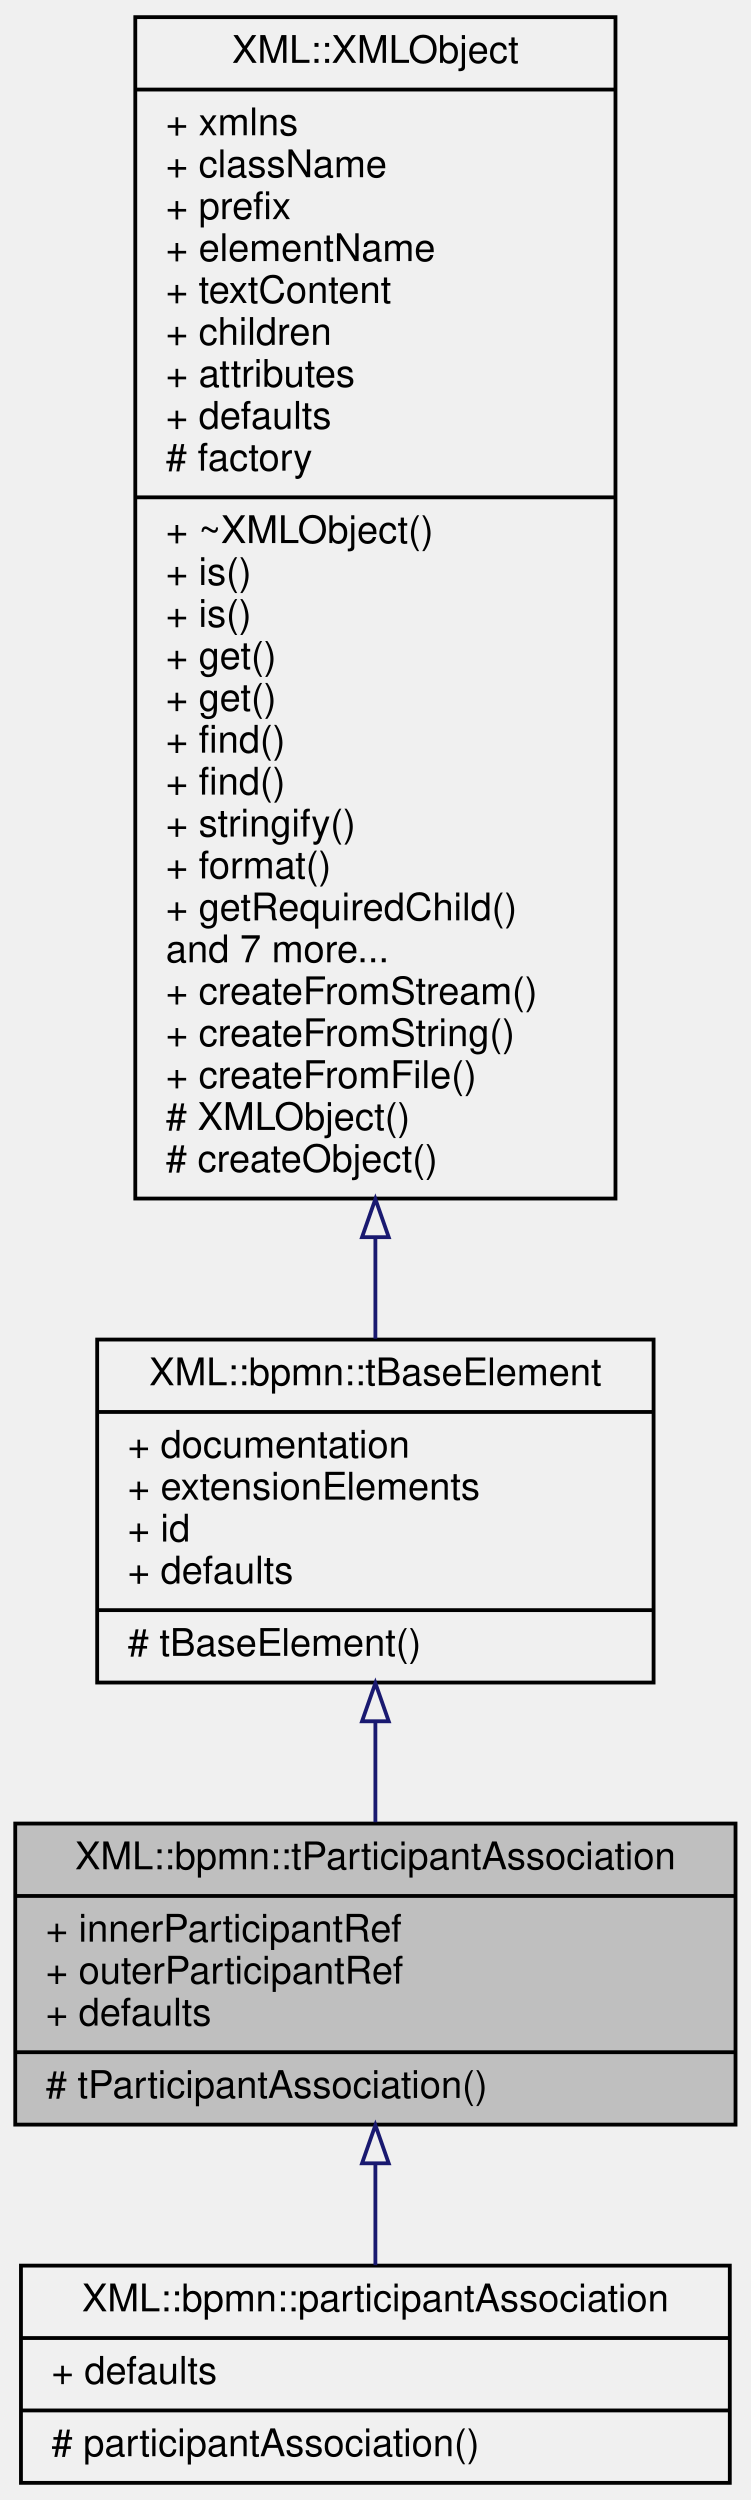
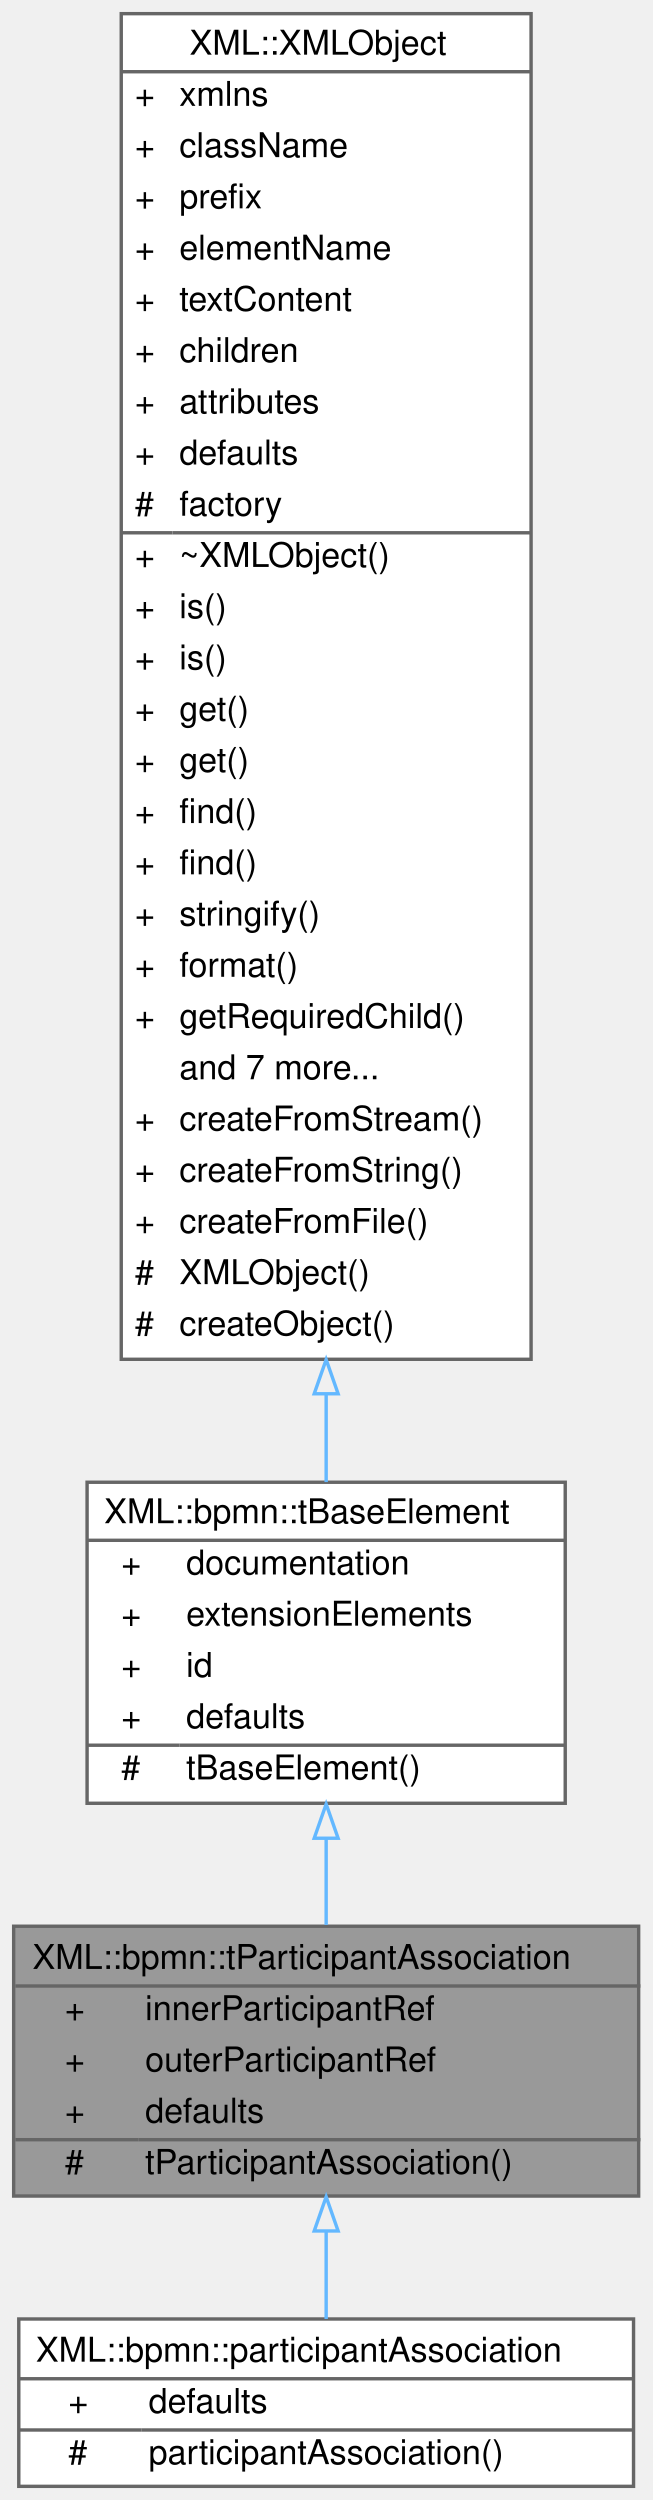
- <svg xmlns="http://www.w3.org/2000/svg" xmlns:xlink="http://www.w3.org/1999/xlink" width="197pt" height="656pt" viewBox="0.00 0.00 197.00 656.00">
-   <g id="graph0" class="graph" transform="scale(1 1) rotate(0) translate(4 652)">
-     <g id="node1" class="node">
-       <g id="a_node1">
+ <svg xmlns="http://www.w3.org/2000/svg" xmlns:xlink="http://www.w3.org/1999/xlink" width="191pt" height="732pt" viewBox="0.00 0.00 191.00 732.00">
+   <g id="graph0" class="graph" transform="scale(1 1) rotate(0) translate(4 728)">
+     <g id="Node000001" class="node">
+       <g id="a_Node000001">
        <a xlink:title=" ">
-           <polygon fill="#bfbfbf" stroke="black" points="0,-94.5 0,-173.5 189,-173.5 189,-94.5 0,-94.5" />
-           <text text-anchor="middle" x="94.5" y="-161.5" font-family="Helvetica,sans-Serif" font-size="10.00">XML::bpmn::tParticipantAssociation</text>
-           <polyline fill="none" stroke="black" points="0,-154.5 189,-154.5 " />
-           <text text-anchor="start" x="8" y="-142.5" font-family="Helvetica,sans-Serif" font-size="10.00">+ innerParticipantRef</text>
-           <text text-anchor="start" x="8" y="-131.5" font-family="Helvetica,sans-Serif" font-size="10.00">+ outerParticipantRef</text>
-           <text text-anchor="start" x="8" y="-120.5" font-family="Helvetica,sans-Serif" font-size="10.00">+ defaults</text>
-           <polyline fill="none" stroke="black" points="0,-113.5 189,-113.5 " />
-           <text text-anchor="start" x="8" y="-101.5" font-family="Helvetica,sans-Serif" font-size="10.00"># tParticipantAssociation()</text>
+           <polygon fill="#999999" stroke="transparent" points="183,-164 0,-164 0,-85 183,-85 183,-164" />
+           <text text-anchor="start" x="5.5" y="-151.5" font-family="Helvetica,sans-Serif" font-size="10.00">XML::bpmn::tParticipantAssociation</text>
+           <text text-anchor="start" x="15" y="-136.5" font-family="Helvetica,sans-Serif" font-size="10.00">+</text>
+           <text text-anchor="start" x="38.5" y="-136.5" font-family="Helvetica,sans-Serif" font-size="10.00">innerParticipantRef</text>
+           <text text-anchor="start" x="15" y="-121.5" font-family="Helvetica,sans-Serif" font-size="10.00">+</text>
+           <text text-anchor="start" x="38.5" y="-121.5" font-family="Helvetica,sans-Serif" font-size="10.00">outerParticipantRef</text>
+           <text text-anchor="start" x="15" y="-106.5" font-family="Helvetica,sans-Serif" font-size="10.00">+</text>
+           <text text-anchor="start" x="38.5" y="-106.5" font-family="Helvetica,sans-Serif" font-size="10.00">defaults</text>
+           <text text-anchor="start" x="15" y="-91.5" font-family="Helvetica,sans-Serif" font-size="10.00">#</text>
+           <text text-anchor="start" x="38.5" y="-91.5" font-family="Helvetica,sans-Serif" font-size="10.00">tParticipantAssociation()</text>
+           <polygon fill="#666666" stroke="#666666" points="0.5,-146.5 0.5,-146.5 183.5,-146.5 183.5,-146.5 0.5,-146.5" />
+           <polygon fill="#666666" stroke="#666666" points="0.5,-101.5 0.5,-101.5 36.5,-101.5 36.5,-101.5 0.5,-101.5" />
+           <polygon fill="#666666" stroke="#666666" points="36.5,-101.5 36.5,-101.5 183.5,-101.5 183.5,-101.5 36.5,-101.5" />
+           <polygon fill="none" stroke="#666666" points="0,-85 0,-164 183,-164 183,-85 0,-85" />
        </a>
      </g>
    </g>
-     <g id="node4" class="node">
-       <g id="a_node4">
+     <g id="Node000004" class="node">
+       <g id="a_Node000004">
        <a xlink:href="classXML_1_1bpmn_1_1participantAssociation.html" target="_top" xlink:title=" ">
-           <polygon fill="none" stroke="black" points="1.5,-0.5 1.5,-57.5 187.5,-57.5 187.5,-0.5 1.5,-0.5" />
-           <text text-anchor="middle" x="94.5" y="-45.5" font-family="Helvetica,sans-Serif" font-size="10.00">XML::bpmn::participantAssociation</text>
-           <polyline fill="none" stroke="black" points="1.5,-38.5 187.5,-38.5 " />
-           <text text-anchor="start" x="9.5" y="-26.5" font-family="Helvetica,sans-Serif" font-size="10.00">+ defaults</text>
-           <polyline fill="none" stroke="black" points="1.5,-19.5 187.5,-19.5 " />
-           <text text-anchor="start" x="9.5" y="-7.5" font-family="Helvetica,sans-Serif" font-size="10.00"># participantAssociation()</text>
+           <polygon fill="white" stroke="transparent" points="181.5,-49 1.5,-49 1.5,0 181.5,0 181.5,-49" />
+           <text text-anchor="start" x="6.5" y="-36.5" font-family="Helvetica,sans-Serif" font-size="10.00">XML::bpmn::participantAssociation</text>
+           <text text-anchor="start" x="16" y="-21.5" font-family="Helvetica,sans-Serif" font-size="10.00">+</text>
+           <text text-anchor="start" x="39.5" y="-21.5" font-family="Helvetica,sans-Serif" font-size="10.00">defaults</text>
+           <text text-anchor="start" x="16" y="-6.5" font-family="Helvetica,sans-Serif" font-size="10.00">#</text>
+           <text text-anchor="start" x="39.5" y="-6.5" font-family="Helvetica,sans-Serif" font-size="10.00">participantAssociation()</text>
+           <polygon fill="#666666" stroke="#666666" points="1.5,-31.5 1.5,-31.5 181.5,-31.5 181.5,-31.5 1.5,-31.5" />
+           <polygon fill="#666666" stroke="#666666" points="1.5,-16.5 1.5,-16.5 37.5,-16.5 37.5,-16.5 1.5,-16.5" />
+           <polygon fill="#666666" stroke="#666666" points="37.5,-16.5 37.5,-16.5 181.5,-16.5 181.5,-16.5 37.5,-16.5" />
+           <polygon fill="none" stroke="#666666" points="1.5,0 1.5,-49 181.5,-49 181.5,0 1.5,0" />
        </a>
      </g>
    </g>
-     <g id="edge3" class="edge">
-       <path fill="none" stroke="midnightblue" d="M94.5,-84.16C94.5,-75.04 94.5,-65.81 94.5,-57.61" />
-       <polygon fill="none" stroke="midnightblue" points="91,-84.35 94.5,-94.35 98,-84.35 91,-84.35" />
-     </g>
-     <g id="node2" class="node">
-       <g id="a_node2">
-         <a xlink:href="classXML_1_1bpmn_1_1tBaseElement.html" target="_top" xlink:title=" ">
-           <polygon fill="none" stroke="black" points="21.5,-210.5 21.5,-300.5 167.5,-300.5 167.5,-210.5 21.5,-210.5" />
-           <text text-anchor="middle" x="94.5" y="-288.5" font-family="Helvetica,sans-Serif" font-size="10.00">XML::bpmn::tBaseElement</text>
-           <polyline fill="none" stroke="black" points="21.5,-281.5 167.5,-281.5 " />
-           <text text-anchor="start" x="29.5" y="-269.5" font-family="Helvetica,sans-Serif" font-size="10.00">+ documentation</text>
-           <text text-anchor="start" x="29.5" y="-258.5" font-family="Helvetica,sans-Serif" font-size="10.00">+ extensionElements</text>
-           <text text-anchor="start" x="29.5" y="-247.5" font-family="Helvetica,sans-Serif" font-size="10.00">+ id</text>
-           <text text-anchor="start" x="29.5" y="-236.5" font-family="Helvetica,sans-Serif" font-size="10.00">+ defaults</text>
-           <polyline fill="none" stroke="black" points="21.5,-229.5 167.5,-229.5 " />
-           <text text-anchor="start" x="29.5" y="-217.5" font-family="Helvetica,sans-Serif" font-size="10.00"># tBaseElement()</text>
+     <g id="edge3_Node000001_Node000004" class="edge">
+       <g id="a_edge3_Node000001_Node000004">
+         <a xlink:title=" ">
+           <path fill="none" stroke="#63b8ff" d="M91.5,-74.72C91.5,-65.75 91.5,-56.78 91.5,-49" />
+           <polygon fill="none" stroke="#63b8ff" points="88,-74.77 91.5,-84.77 95,-74.77 88,-74.77" />
        </a>
      </g>
    </g>
-     <g id="edge1" class="edge">
-       <path fill="none" stroke="midnightblue" d="M94.5,-200.08C94.5,-191.23 94.5,-182.23 94.5,-173.86" />
-       <polygon fill="none" stroke="midnightblue" points="91,-200.34 94.5,-210.34 98,-200.34 91,-200.34" />
-     </g>
-     <g id="node3" class="node">
-       <g id="a_node3">
-         <a xlink:href="classXML_1_1XMLObject.html" target="_top" xlink:title="A class representing a node in an XML-tree.">
-           <polygon fill="none" stroke="black" points="31.5,-337.5 31.5,-647.5 157.5,-647.5 157.5,-337.5 31.5,-337.5" />
-           <text text-anchor="middle" x="94.5" y="-635.5" font-family="Helvetica,sans-Serif" font-size="10.00">XML::XMLObject</text>
-           <polyline fill="none" stroke="black" points="31.5,-628.5 157.5,-628.5 " />
-           <text text-anchor="start" x="39.5" y="-616.5" font-family="Helvetica,sans-Serif" font-size="10.00">+ xmlns</text>
-           <text text-anchor="start" x="39.5" y="-605.5" font-family="Helvetica,sans-Serif" font-size="10.00">+ className</text>
-           <text text-anchor="start" x="39.5" y="-594.5" font-family="Helvetica,sans-Serif" font-size="10.00">+ prefix</text>
-           <text text-anchor="start" x="39.5" y="-583.5" font-family="Helvetica,sans-Serif" font-size="10.00">+ elementName</text>
-           <text text-anchor="start" x="39.5" y="-572.5" font-family="Helvetica,sans-Serif" font-size="10.00">+ textContent</text>
-           <text text-anchor="start" x="39.5" y="-561.5" font-family="Helvetica,sans-Serif" font-size="10.00">+ children</text>
-           <text text-anchor="start" x="39.5" y="-550.5" font-family="Helvetica,sans-Serif" font-size="10.00">+ attributes</text>
-           <text text-anchor="start" x="39.5" y="-539.5" font-family="Helvetica,sans-Serif" font-size="10.00">+ defaults</text>
-           <text text-anchor="start" x="39.5" y="-528.5" font-family="Helvetica,sans-Serif" font-size="10.00"># factory</text>
-           <polyline fill="none" stroke="black" points="31.5,-521.5 157.5,-521.5 " />
-           <text text-anchor="start" x="39.5" y="-509.5" font-family="Helvetica,sans-Serif" font-size="10.00">+ ~XMLObject()</text>
-           <text text-anchor="start" x="39.5" y="-498.5" font-family="Helvetica,sans-Serif" font-size="10.00">+ is()</text>
-           <text text-anchor="start" x="39.5" y="-487.5" font-family="Helvetica,sans-Serif" font-size="10.00">+ is()</text>
-           <text text-anchor="start" x="39.5" y="-476.5" font-family="Helvetica,sans-Serif" font-size="10.00">+ get()</text>
-           <text text-anchor="start" x="39.5" y="-465.5" font-family="Helvetica,sans-Serif" font-size="10.00">+ get()</text>
-           <text text-anchor="start" x="39.5" y="-454.5" font-family="Helvetica,sans-Serif" font-size="10.00">+ find()</text>
-           <text text-anchor="start" x="39.5" y="-443.5" font-family="Helvetica,sans-Serif" font-size="10.00">+ find()</text>
-           <text text-anchor="start" x="39.5" y="-432.5" font-family="Helvetica,sans-Serif" font-size="10.00">+ stringify()</text>
-           <text text-anchor="start" x="39.5" y="-421.5" font-family="Helvetica,sans-Serif" font-size="10.00">+ format()</text>
-           <text text-anchor="start" x="39.5" y="-410.5" font-family="Helvetica,sans-Serif" font-size="10.00">+ getRequiredChild()</text>
-           <text text-anchor="start" x="39.5" y="-399.5" font-family="Helvetica,sans-Serif" font-size="10.00">and 7 more...</text>
-           <text text-anchor="start" x="39.5" y="-388.5" font-family="Helvetica,sans-Serif" font-size="10.00">+ createFromStream()</text>
-           <text text-anchor="start" x="39.5" y="-377.5" font-family="Helvetica,sans-Serif" font-size="10.00">+ createFromString()</text>
-           <text text-anchor="start" x="39.5" y="-366.5" font-family="Helvetica,sans-Serif" font-size="10.00">+ createFromFile()</text>
-           <text text-anchor="start" x="39.5" y="-355.5" font-family="Helvetica,sans-Serif" font-size="10.00"># XMLObject()</text>
-           <text text-anchor="start" x="39.5" y="-344.5" font-family="Helvetica,sans-Serif" font-size="10.00"># createObject()</text>
+     <g id="Node000002" class="node">
+       <g id="a_Node000002">
+         <a xlink:href="classXML_1_1bpmn_1_1tBaseElement.html" target="_top" xlink:title=" ">
+           <polygon fill="white" stroke="transparent" points="161.5,-294 21.5,-294 21.5,-200 161.5,-200 161.5,-294" />
+           <text text-anchor="start" x="26.5" y="-282" font-family="Helvetica,sans-Serif" font-size="10.00">XML::bpmn::tBaseElement</text>
+           <text text-anchor="start" x="31.5" y="-267" font-family="Helvetica,sans-Serif" font-size="10.00">+</text>
+           <text text-anchor="start" x="50.5" y="-267" font-family="Helvetica,sans-Serif" font-size="10.00">documentation</text>
+           <text text-anchor="start" x="31.5" y="-252" font-family="Helvetica,sans-Serif" font-size="10.00">+</text>
+           <text text-anchor="start" x="50.5" y="-252" font-family="Helvetica,sans-Serif" font-size="10.00">extensionElements</text>
+           <text text-anchor="start" x="31.5" y="-237" font-family="Helvetica,sans-Serif" font-size="10.00">+</text>
+           <text text-anchor="start" x="50.5" y="-237" font-family="Helvetica,sans-Serif" font-size="10.00">id</text>
+           <text text-anchor="start" x="31.5" y="-222" font-family="Helvetica,sans-Serif" font-size="10.00">+</text>
+           <text text-anchor="start" x="50.5" y="-222" font-family="Helvetica,sans-Serif" font-size="10.00">defaults</text>
+           <text text-anchor="start" x="31.5" y="-207" font-family="Helvetica,sans-Serif" font-size="10.00">#</text>
+           <text text-anchor="start" x="50.5" y="-207" font-family="Helvetica,sans-Serif" font-size="10.00">tBaseElement()</text>
+           <polygon fill="#666666" stroke="#666666" points="21.5,-277 21.5,-277 161.5,-277 161.5,-277 21.5,-277" />
+           <polygon fill="#666666" stroke="#666666" points="21.5,-217 21.5,-217 48.5,-217 48.5,-217 21.5,-217" />
+           <polygon fill="#666666" stroke="#666666" points="48.5,-217 48.5,-217 161.5,-217 161.5,-217 48.5,-217" />
+           <polygon fill="none" stroke="#666666" points="21.5,-200 21.5,-294 161.5,-294 161.5,-200 21.5,-200" />
        </a>
      </g>
    </g>
-     <g id="edge2" class="edge">
-       <path fill="none" stroke="midnightblue" d="M94.5,-327.35C94.5,-317.89 94.5,-308.91 94.5,-300.72" />
-       <polygon fill="none" stroke="midnightblue" points="91,-327.37 94.5,-337.37 98,-327.37 91,-327.37" />
+     <g id="edge1_Node000001_Node000002" class="edge">
+       <g id="a_edge1_Node000001_Node000002">
+         <a xlink:title=" ">
+           <path fill="none" stroke="#63b8ff" d="M91.5,-189.49C91.5,-180.99 91.5,-172.39 91.5,-164.37" />
+           <polygon fill="none" stroke="#63b8ff" points="88,-189.76 91.5,-199.76 95,-189.76 88,-189.76" />
+         </a>
+       </g>
+     </g>
+     <g id="Node000003" class="node">
+       <g id="a_Node000003">
+         <a xlink:href="classXML_1_1XMLObject.html" target="_top" xlink:title="A class representing a node in an XML-tree.">
+           <polygon fill="white" stroke="transparent" points="151.5,-724 31.5,-724 31.5,-330 151.5,-330 151.5,-724" />
+           <text text-anchor="start" x="51.5" y="-712" font-family="Helvetica,sans-Serif" font-size="10.00">XML::XMLObject</text>
+           <text text-anchor="start" x="35.5" y="-697" font-family="Helvetica,sans-Serif" font-size="10.00">+</text>
+           <text text-anchor="start" x="48.5" y="-697" font-family="Helvetica,sans-Serif" font-size="10.00">xmlns</text>
+           <text text-anchor="start" x="35.5" y="-682" font-family="Helvetica,sans-Serif" font-size="10.00">+</text>
+           <text text-anchor="start" x="48.5" y="-682" font-family="Helvetica,sans-Serif" font-size="10.00">className</text>
+           <text text-anchor="start" x="35.5" y="-667" font-family="Helvetica,sans-Serif" font-size="10.00">+</text>
+           <text text-anchor="start" x="48.5" y="-667" font-family="Helvetica,sans-Serif" font-size="10.00">prefix</text>
+           <text text-anchor="start" x="35.5" y="-652" font-family="Helvetica,sans-Serif" font-size="10.00">+</text>
+           <text text-anchor="start" x="48.5" y="-652" font-family="Helvetica,sans-Serif" font-size="10.00">elementName</text>
+           <text text-anchor="start" x="35.5" y="-637" font-family="Helvetica,sans-Serif" font-size="10.00">+</text>
+           <text text-anchor="start" x="48.5" y="-637" font-family="Helvetica,sans-Serif" font-size="10.00">textContent</text>
+           <text text-anchor="start" x="35.5" y="-622" font-family="Helvetica,sans-Serif" font-size="10.00">+</text>
+           <text text-anchor="start" x="48.5" y="-622" font-family="Helvetica,sans-Serif" font-size="10.00">children</text>
+           <text text-anchor="start" x="35.5" y="-607" font-family="Helvetica,sans-Serif" font-size="10.00">+</text>
+           <text text-anchor="start" x="48.5" y="-607" font-family="Helvetica,sans-Serif" font-size="10.00">attributes</text>
+           <text text-anchor="start" x="35.5" y="-592" font-family="Helvetica,sans-Serif" font-size="10.00">+</text>
+           <text text-anchor="start" x="48.5" y="-592" font-family="Helvetica,sans-Serif" font-size="10.00">defaults</text>
+           <text text-anchor="start" x="35.5" y="-577" font-family="Helvetica,sans-Serif" font-size="10.00">#</text>
+           <text text-anchor="start" x="48.5" y="-577" font-family="Helvetica,sans-Serif" font-size="10.00">factory</text>
+           <text text-anchor="start" x="35.5" y="-562" font-family="Helvetica,sans-Serif" font-size="10.00">+</text>
+           <text text-anchor="start" x="48.5" y="-562" font-family="Helvetica,sans-Serif" font-size="10.00">~XMLObject()</text>
+           <text text-anchor="start" x="35.5" y="-547" font-family="Helvetica,sans-Serif" font-size="10.00">+</text>
+           <text text-anchor="start" x="48.5" y="-547" font-family="Helvetica,sans-Serif" font-size="10.00">is()</text>
+           <text text-anchor="start" x="35.5" y="-532" font-family="Helvetica,sans-Serif" font-size="10.00">+</text>
+           <text text-anchor="start" x="48.5" y="-532" font-family="Helvetica,sans-Serif" font-size="10.00">is()</text>
+           <text text-anchor="start" x="35.5" y="-517" font-family="Helvetica,sans-Serif" font-size="10.00">+</text>
+           <text text-anchor="start" x="48.5" y="-517" font-family="Helvetica,sans-Serif" font-size="10.00">get()</text>
+           <text text-anchor="start" x="35.5" y="-502" font-family="Helvetica,sans-Serif" font-size="10.00">+</text>
+           <text text-anchor="start" x="48.5" y="-502" font-family="Helvetica,sans-Serif" font-size="10.00">get()</text>
+           <text text-anchor="start" x="35.5" y="-487" font-family="Helvetica,sans-Serif" font-size="10.00">+</text>
+           <text text-anchor="start" x="48.5" y="-487" font-family="Helvetica,sans-Serif" font-size="10.00">find()</text>
+           <text text-anchor="start" x="35.5" y="-472" font-family="Helvetica,sans-Serif" font-size="10.00">+</text>
+           <text text-anchor="start" x="48.5" y="-472" font-family="Helvetica,sans-Serif" font-size="10.00">find()</text>
+           <text text-anchor="start" x="35.5" y="-457" font-family="Helvetica,sans-Serif" font-size="10.00">+</text>
+           <text text-anchor="start" x="48.5" y="-457" font-family="Helvetica,sans-Serif" font-size="10.00">stringify()</text>
+           <text text-anchor="start" x="35.5" y="-442" font-family="Helvetica,sans-Serif" font-size="10.00">+</text>
+           <text text-anchor="start" x="48.5" y="-442" font-family="Helvetica,sans-Serif" font-size="10.00">format()</text>
+           <text text-anchor="start" x="35.5" y="-427" font-family="Helvetica,sans-Serif" font-size="10.00">+</text>
+           <text text-anchor="start" x="48.5" y="-427" font-family="Helvetica,sans-Serif" font-size="10.00">getRequiredChild()</text>
+           <text text-anchor="start" x="48.5" y="-412" font-family="Helvetica,sans-Serif" font-size="10.00">and 7 more...</text>
+           <text text-anchor="start" x="35.5" y="-397" font-family="Helvetica,sans-Serif" font-size="10.00">+</text>
+           <text text-anchor="start" x="48.5" y="-397" font-family="Helvetica,sans-Serif" font-size="10.00">createFromStream()</text>
+           <text text-anchor="start" x="35.5" y="-382" font-family="Helvetica,sans-Serif" font-size="10.00">+</text>
+           <text text-anchor="start" x="48.5" y="-382" font-family="Helvetica,sans-Serif" font-size="10.00">createFromString()</text>
+           <text text-anchor="start" x="35.5" y="-367" font-family="Helvetica,sans-Serif" font-size="10.00">+</text>
+           <text text-anchor="start" x="48.5" y="-367" font-family="Helvetica,sans-Serif" font-size="10.00">createFromFile()</text>
+           <text text-anchor="start" x="35.5" y="-352" font-family="Helvetica,sans-Serif" font-size="10.00">#</text>
+           <text text-anchor="start" x="48.5" y="-352" font-family="Helvetica,sans-Serif" font-size="10.00">XMLObject()</text>
+           <text text-anchor="start" x="35.5" y="-337" font-family="Helvetica,sans-Serif" font-size="10.00">#</text>
+           <text text-anchor="start" x="48.5" y="-337" font-family="Helvetica,sans-Serif" font-size="10.00">createObject()</text>
+           <polygon fill="#666666" stroke="#666666" points="31.5,-707 31.5,-707 151.5,-707 151.5,-707 31.5,-707" />
+           <polygon fill="#666666" stroke="#666666" points="31.5,-572 31.5,-572 46.5,-572 46.5,-572 31.5,-572" />
+           <polygon fill="#666666" stroke="#666666" points="46.5,-572 46.5,-572 151.5,-572 151.5,-572 46.5,-572" />
+           <polygon fill="none" stroke="#666666" points="31.5,-330 31.5,-724 151.5,-724 151.5,-330 31.5,-330" />
+         </a>
+       </g>
+     </g>
+     <g id="edge2_Node000002_Node000003" class="edge">
+       <g id="a_edge2_Node000002_Node000003">
+         <a xlink:title=" ">
+           <path fill="none" stroke="#63b8ff" d="M91.5,-319.78C91.5,-310.62 91.5,-301.97 91.5,-294.06" />
+           <polygon fill="none" stroke="#63b8ff" points="88,-319.91 91.5,-329.91 95,-319.91 88,-319.91" />
+         </a>
+       </g>
    </g>
  </g>
</svg>
